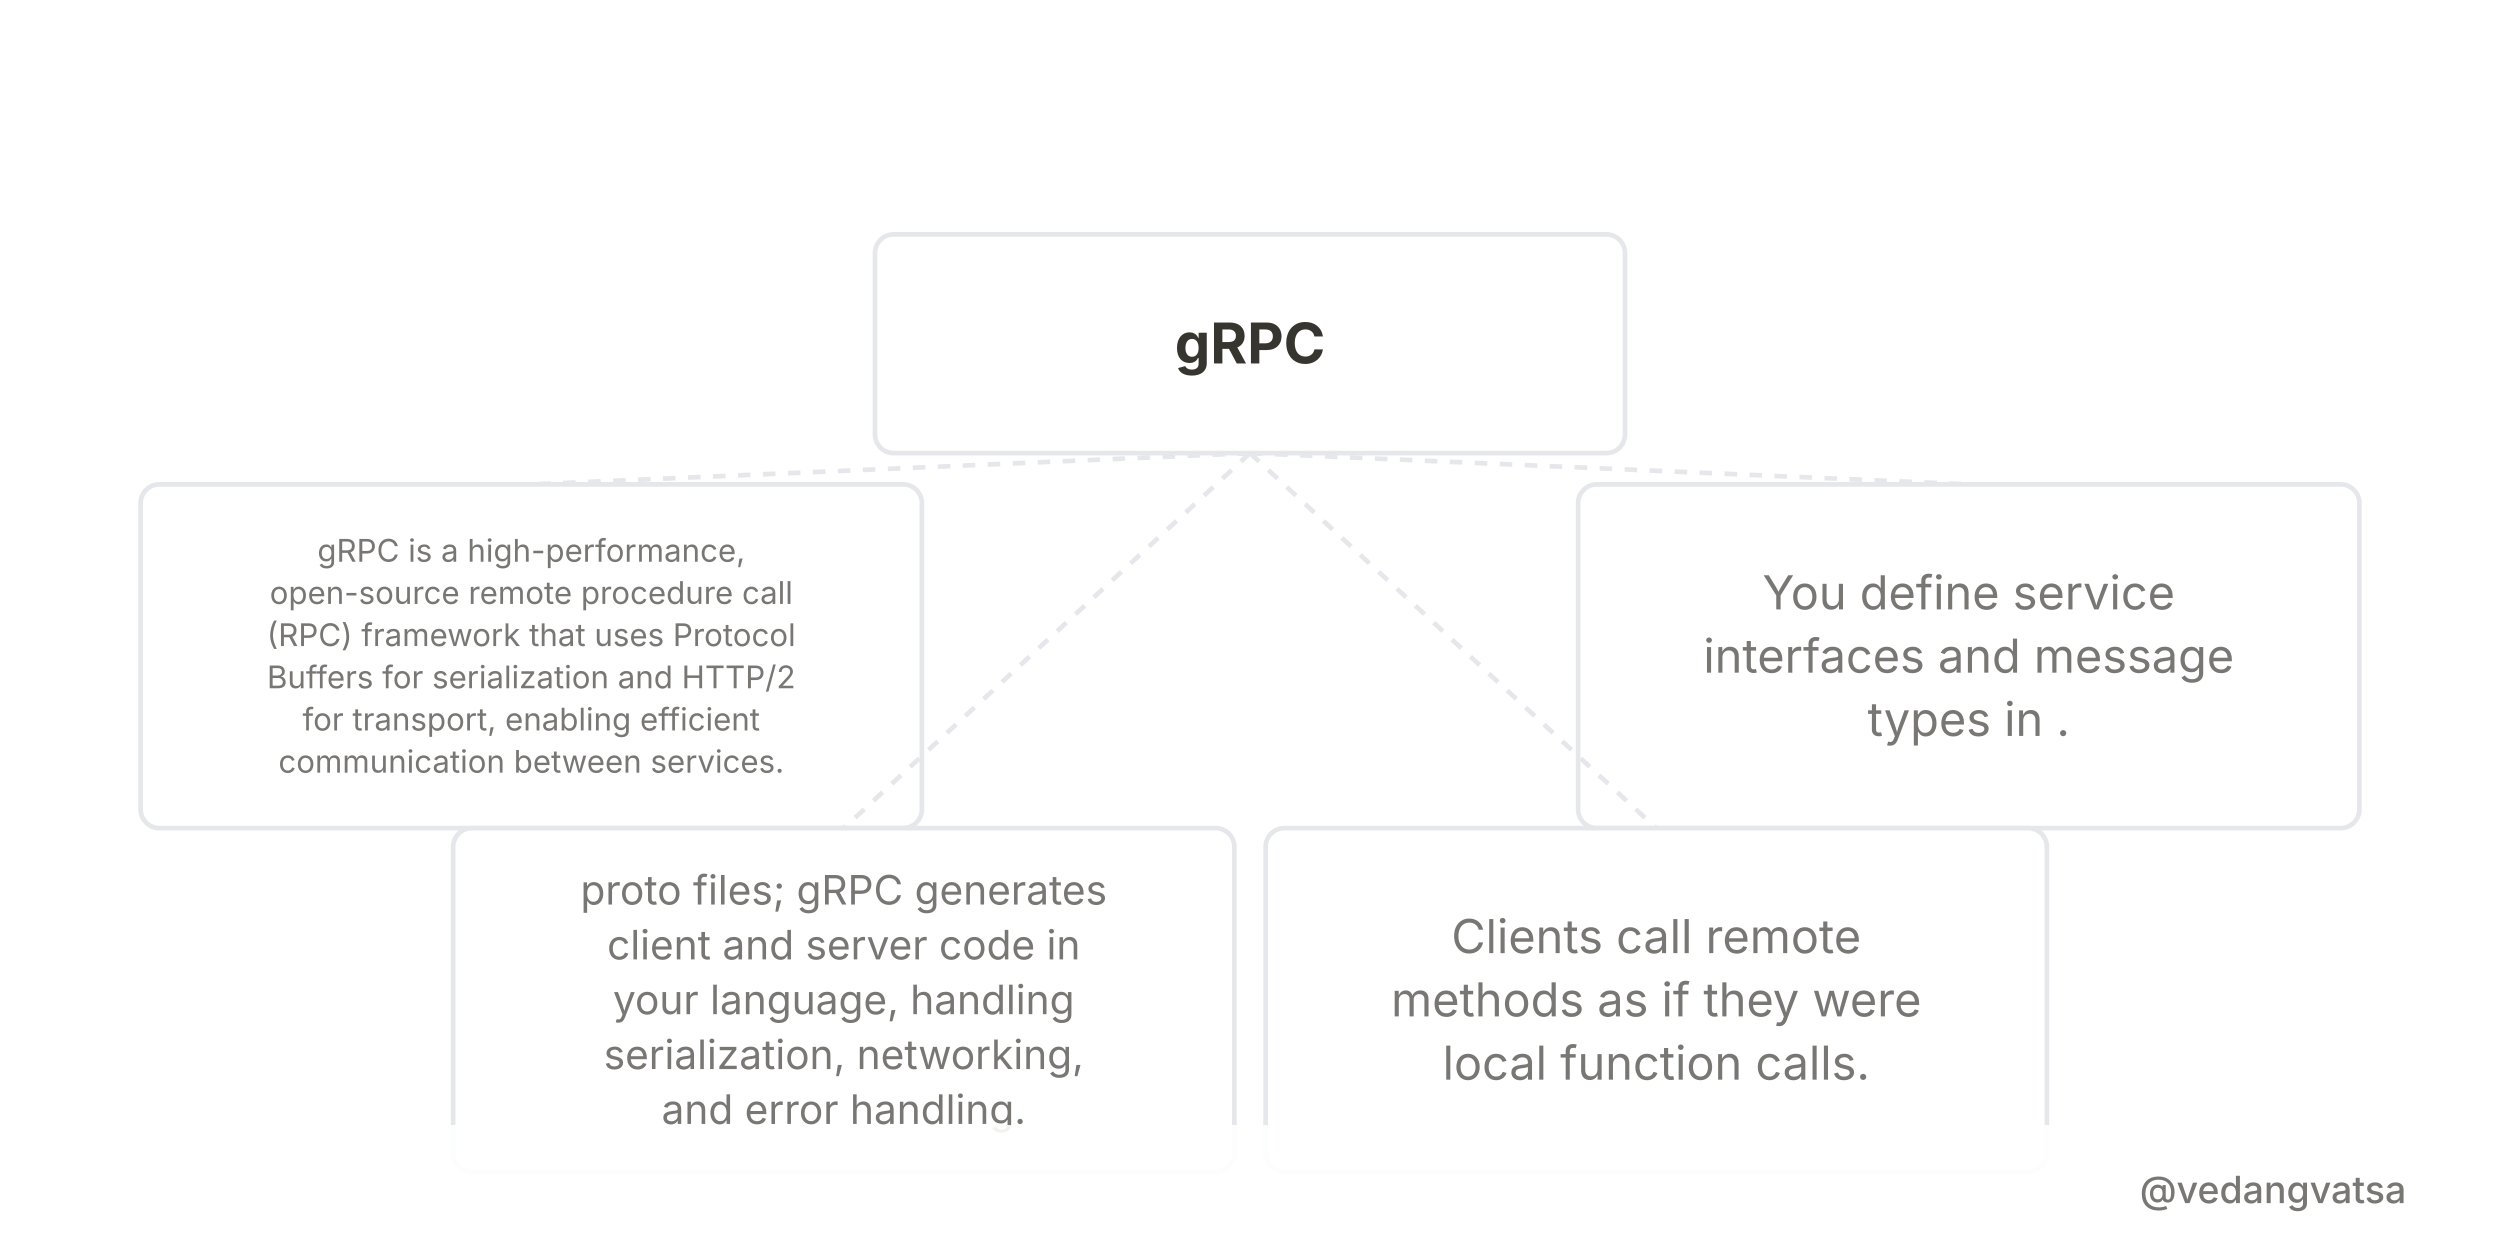
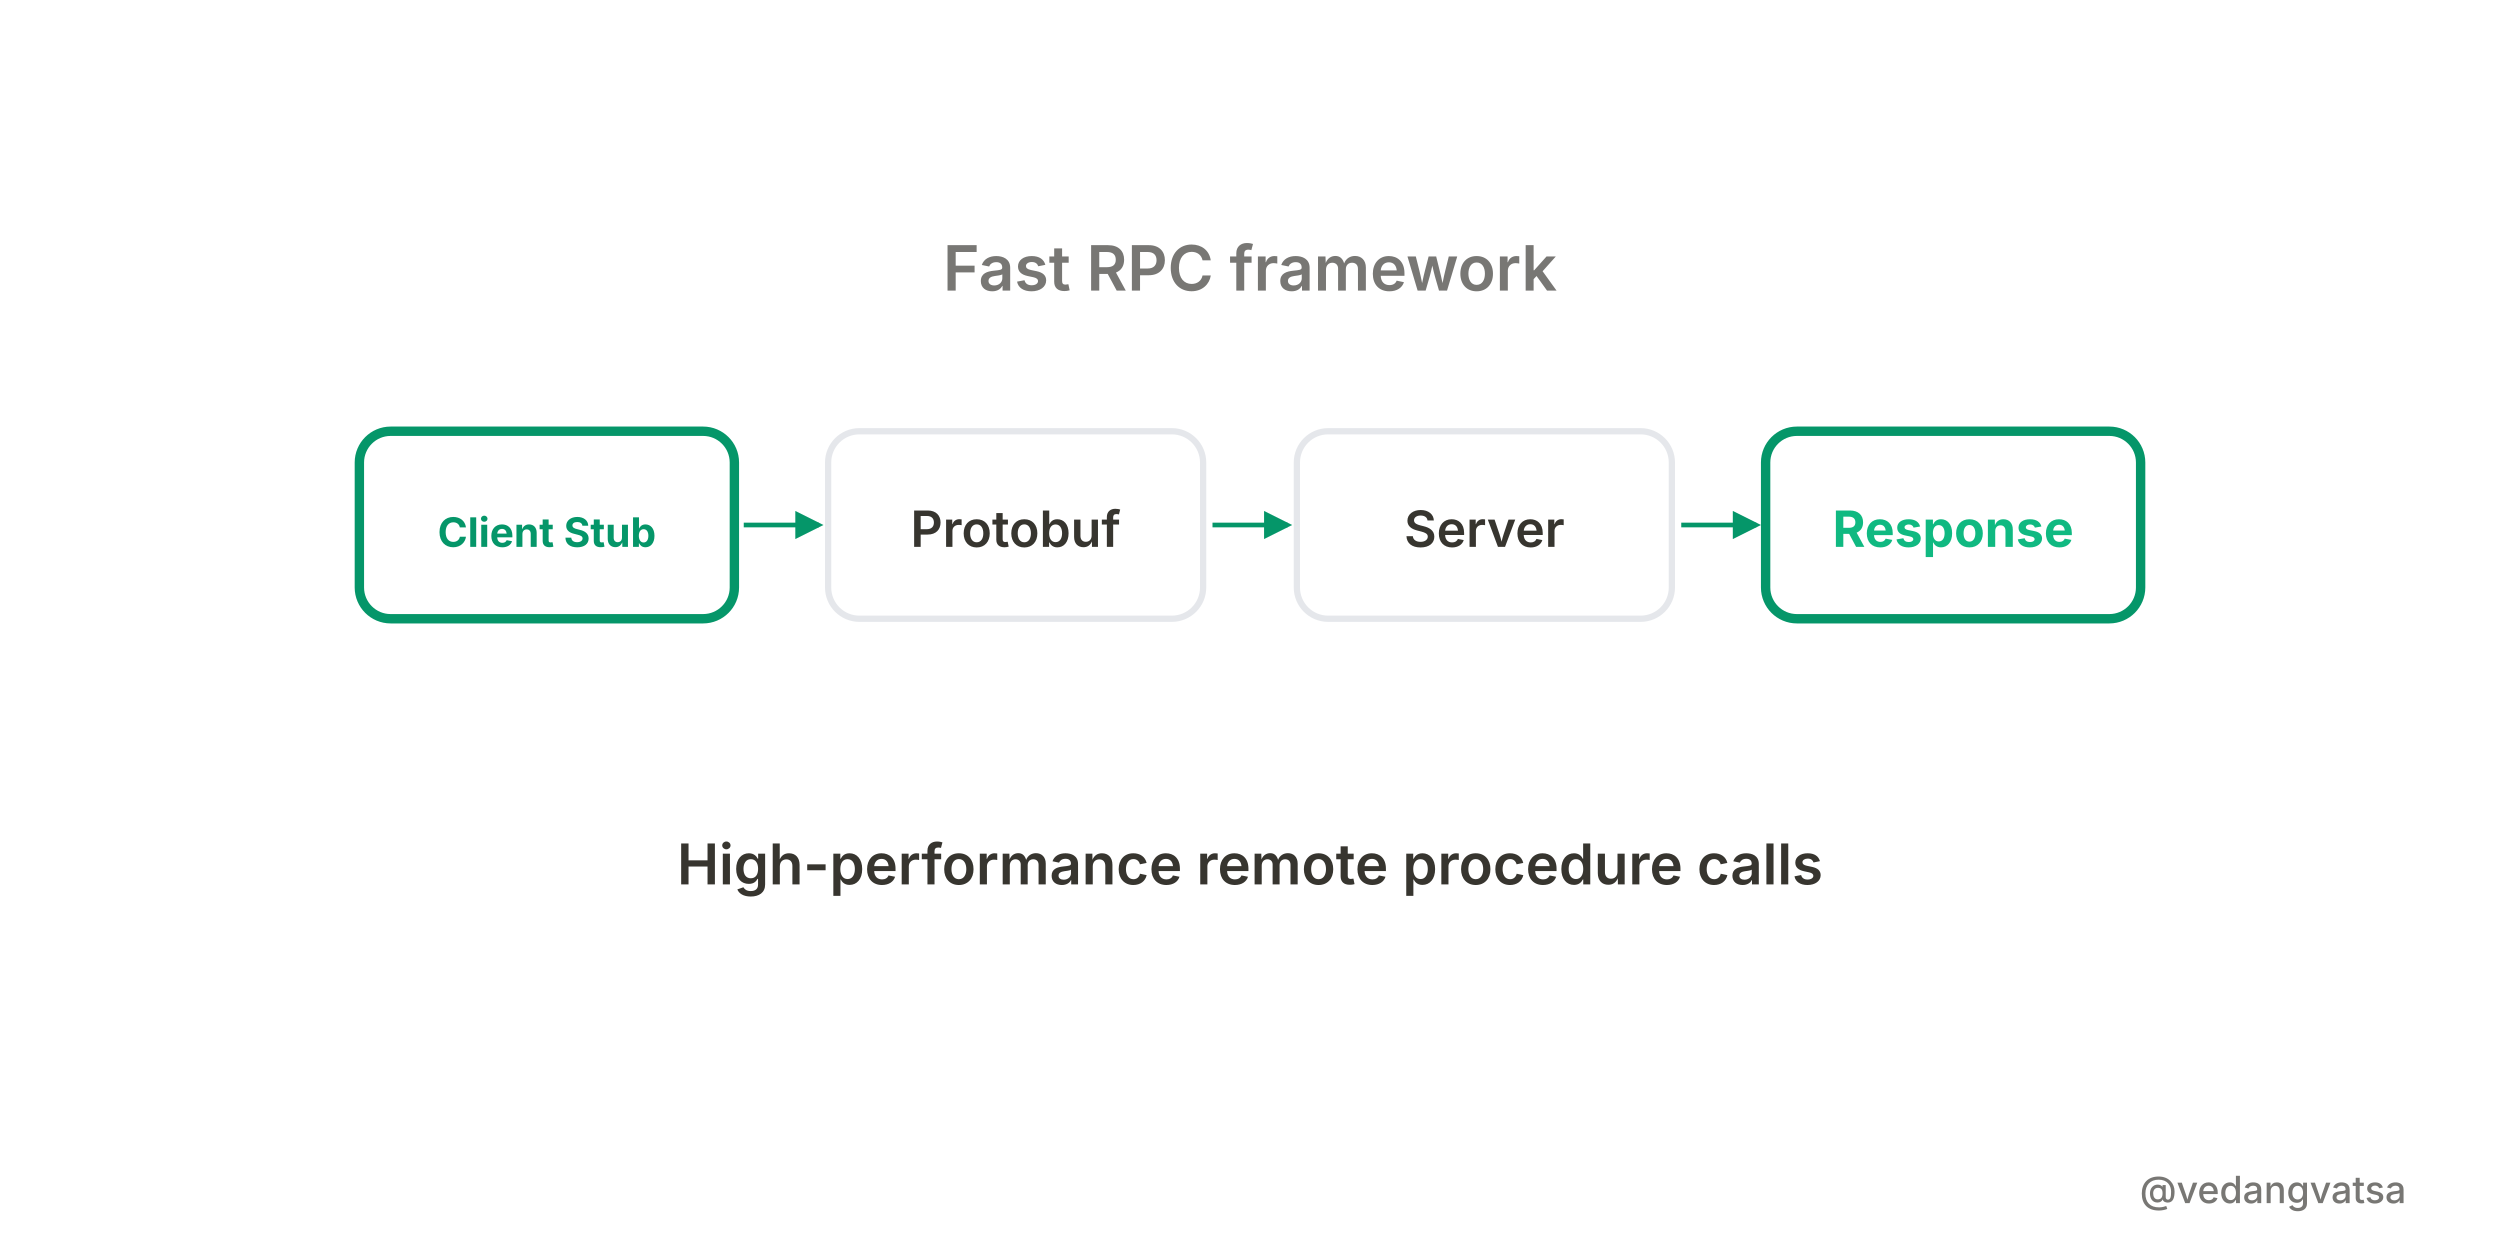
<svg xmlns="http://www.w3.org/2000/svg" viewBox="0 0 800 400" width="800" height="400" style="background-color:#ffffff">
  <defs>
    <marker id="arrow" markerWidth="6" markerHeight="6" refX="5" refY="3" orient="auto">
      <path d="M 0 0 L 6 3 L 0 6 z" fill="#059669" />
    </marker>
  </defs>
  <rect width="800" height="400" fill="#ffffff" />
-   <g>
-     <path d="M 400 145 L 170 155" fill="none" stroke="#e5e7eb" stroke-width="1.5" stroke-dasharray="4 4" />
-     <rect x="45" y="155" width="250" height="110" rx="6" fill="#ffffff" stroke="#e5e7eb" stroke-width="1.5" />
-     <text x="170" y="179.75" font-family="'Inter',sans-serif" font-weight="400" font-size="10" fill="#787774" text-anchor="middle">gRPC is a high-performance,</text>
-     <text x="170" y="193.25" font-family="'Inter',sans-serif" font-weight="400" font-size="10" fill="#787774" text-anchor="middle">open-source remote procedure call</text>
-     <text x="170" y="206.75" font-family="'Inter',sans-serif" font-weight="400" font-size="10" fill="#787774" text-anchor="middle">(RPC) framework that uses Protocol</text>
-     <text x="170" y="220.25" font-family="'Inter',sans-serif" font-weight="400" font-size="10" fill="#787774" text-anchor="middle">Buffers for serialization and HTTP/2</text>
-     <text x="170" y="233.75" font-family="'Inter',sans-serif" font-weight="400" font-size="10" fill="#787774" text-anchor="middle">for transport, enabling efficient</text>
-     <text x="170" y="247.25" font-family="'Inter',sans-serif" font-weight="400" font-size="10" fill="#787774" text-anchor="middle">communication between services.</text>
-     <path d="M 400 145 L 630 155" fill="none" stroke="#e5e7eb" stroke-width="1.5" stroke-dasharray="4 4" />
-     <rect x="505" y="155" width="250" height="110" rx="6" fill="#ffffff" stroke="#e5e7eb" stroke-width="1.5" />
-     <text x="630" y="195" font-family="'Inter',sans-serif" font-weight="400" font-size="15" fill="#787774" text-anchor="middle">You define service</text>
-     <text x="630" y="215.25" font-family="'Inter',sans-serif" font-weight="400" font-size="15" fill="#787774" text-anchor="middle">interfaces and message</text>
-     <text x="630" y="235.5" font-family="'Inter',sans-serif" font-weight="400" font-size="15" fill="#787774" text-anchor="middle">types in .</text>
-     <path d="M 400 145 L 270 265" fill="none" stroke="#e5e7eb" stroke-width="1.5" stroke-dasharray="4 4" />
-     <rect x="145" y="265" width="250" height="110" rx="6" fill="#ffffff" stroke="#e5e7eb" stroke-width="1.5" />
-     <text x="270" y="289.45" font-family="'Inter',sans-serif" font-weight="400" font-size="13" fill="#787774" text-anchor="middle">proto files; gRPC generates</text>
-     <text x="270" y="307" font-family="'Inter',sans-serif" font-weight="400" font-size="13" fill="#787774" text-anchor="middle">client and server code in</text>
-     <text x="270" y="324.55" font-family="'Inter',sans-serif" font-weight="400" font-size="13" fill="#787774" text-anchor="middle">your language, handling</text>
-     <text x="270" y="342.1" font-family="'Inter',sans-serif" font-weight="400" font-size="13" fill="#787774" text-anchor="middle">serialization, networking,</text>
-     <text x="270" y="359.65" font-family="'Inter',sans-serif" font-weight="400" font-size="13" fill="#787774" text-anchor="middle">and error handling.</text>
-     <path d="M 400 145 L 530 265" fill="none" stroke="#e5e7eb" stroke-width="1.5" stroke-dasharray="4 4" />
-     <rect x="405" y="265" width="250" height="110" rx="6" fill="#ffffff" stroke="#e5e7eb" stroke-width="1.5" />
-     <text x="530" y="305" font-family="'Inter',sans-serif" font-weight="400" font-size="15" fill="#787774" text-anchor="middle">Clients call remote</text>
-     <text x="530" y="325.25" font-family="'Inter',sans-serif" font-weight="400" font-size="15" fill="#787774" text-anchor="middle">methods as if they were</text>
-     <text x="530" y="345.5" font-family="'Inter',sans-serif" font-weight="400" font-size="15" fill="#787774" text-anchor="middle">local function calls.</text>
-     <rect x="280" y="75" width="240" height="70" rx="6" fill="#ffffff" stroke="#e5e7eb" stroke-width="1.5" />
-     <text x="400" y="116.3" font-family="'Inter',sans-serif" font-weight="700" font-size="18" fill="#37352f" text-anchor="middle">gRPC</text>
+   <g transform="translate(0,-7)">
+     <text x="400" y="100" font-family="'Inter',sans-serif" font-weight="600" font-size="20" fill="#787774" text-anchor="middle">Fast RPC framework</text>
+     <rect x="115" y="145" width="120" height="60" rx="10" fill="#fff" stroke="#059669" stroke-width="3" />
+     <text x="175" y="182" font-family="'Inter',sans-serif" font-weight="700" font-size="13" fill="#059669" text-anchor="middle">Client Stub</text>
+     <line x1="238" y1="175" x2="262" y2="175" stroke="#059669" stroke-width="1.5" marker-end="url(#arrow)" />
+     <rect x="265" y="145" width="120" height="60" rx="10" fill="#fff" stroke="#e5e7eb" stroke-width="2" />
+     <text x="325" y="182" font-family="'Inter',sans-serif" font-weight="600" font-size="16" fill="#37352f" text-anchor="middle">Protobuf</text>
+     <line x1="388" y1="175" x2="412" y2="175" stroke="#059669" stroke-width="1.5" marker-end="url(#arrow)" />
+     <rect x="415" y="145" width="120" height="60" rx="10" fill="#fff" stroke="#e5e7eb" stroke-width="2" />
+     <text x="475" y="182" font-family="'Inter',sans-serif" font-weight="600" font-size="16" fill="#37352f" text-anchor="middle">Server</text>
+     <line x1="538" y1="175" x2="562" y2="175" stroke="#059669" stroke-width="1.5" marker-end="url(#arrow)" />
+     <rect x="565" y="145" width="120" height="60" rx="10" fill="#fff" stroke="#059669" stroke-width="3" />
+     <text x="625" y="182" font-family="'Inter',sans-serif" font-weight="700" font-size="16" fill="#10b981" text-anchor="middle">Response</text>
+     <text x="400" y="290" font-family="'Inter',sans-serif" font-weight="600" font-size="18" fill="#37352f" text-anchor="middle">High-performance remote procedure calls</text>
  </g>
  <rect x="0" y="360" width="800" height="40" fill="#ffffff" opacity="0.9" />
  <text x="770" y="385" font-family="'Inter',sans-serif" font-weight="500" font-size="12" fill="#787774" text-anchor="end">@vedangvatsa</text>
</svg>
